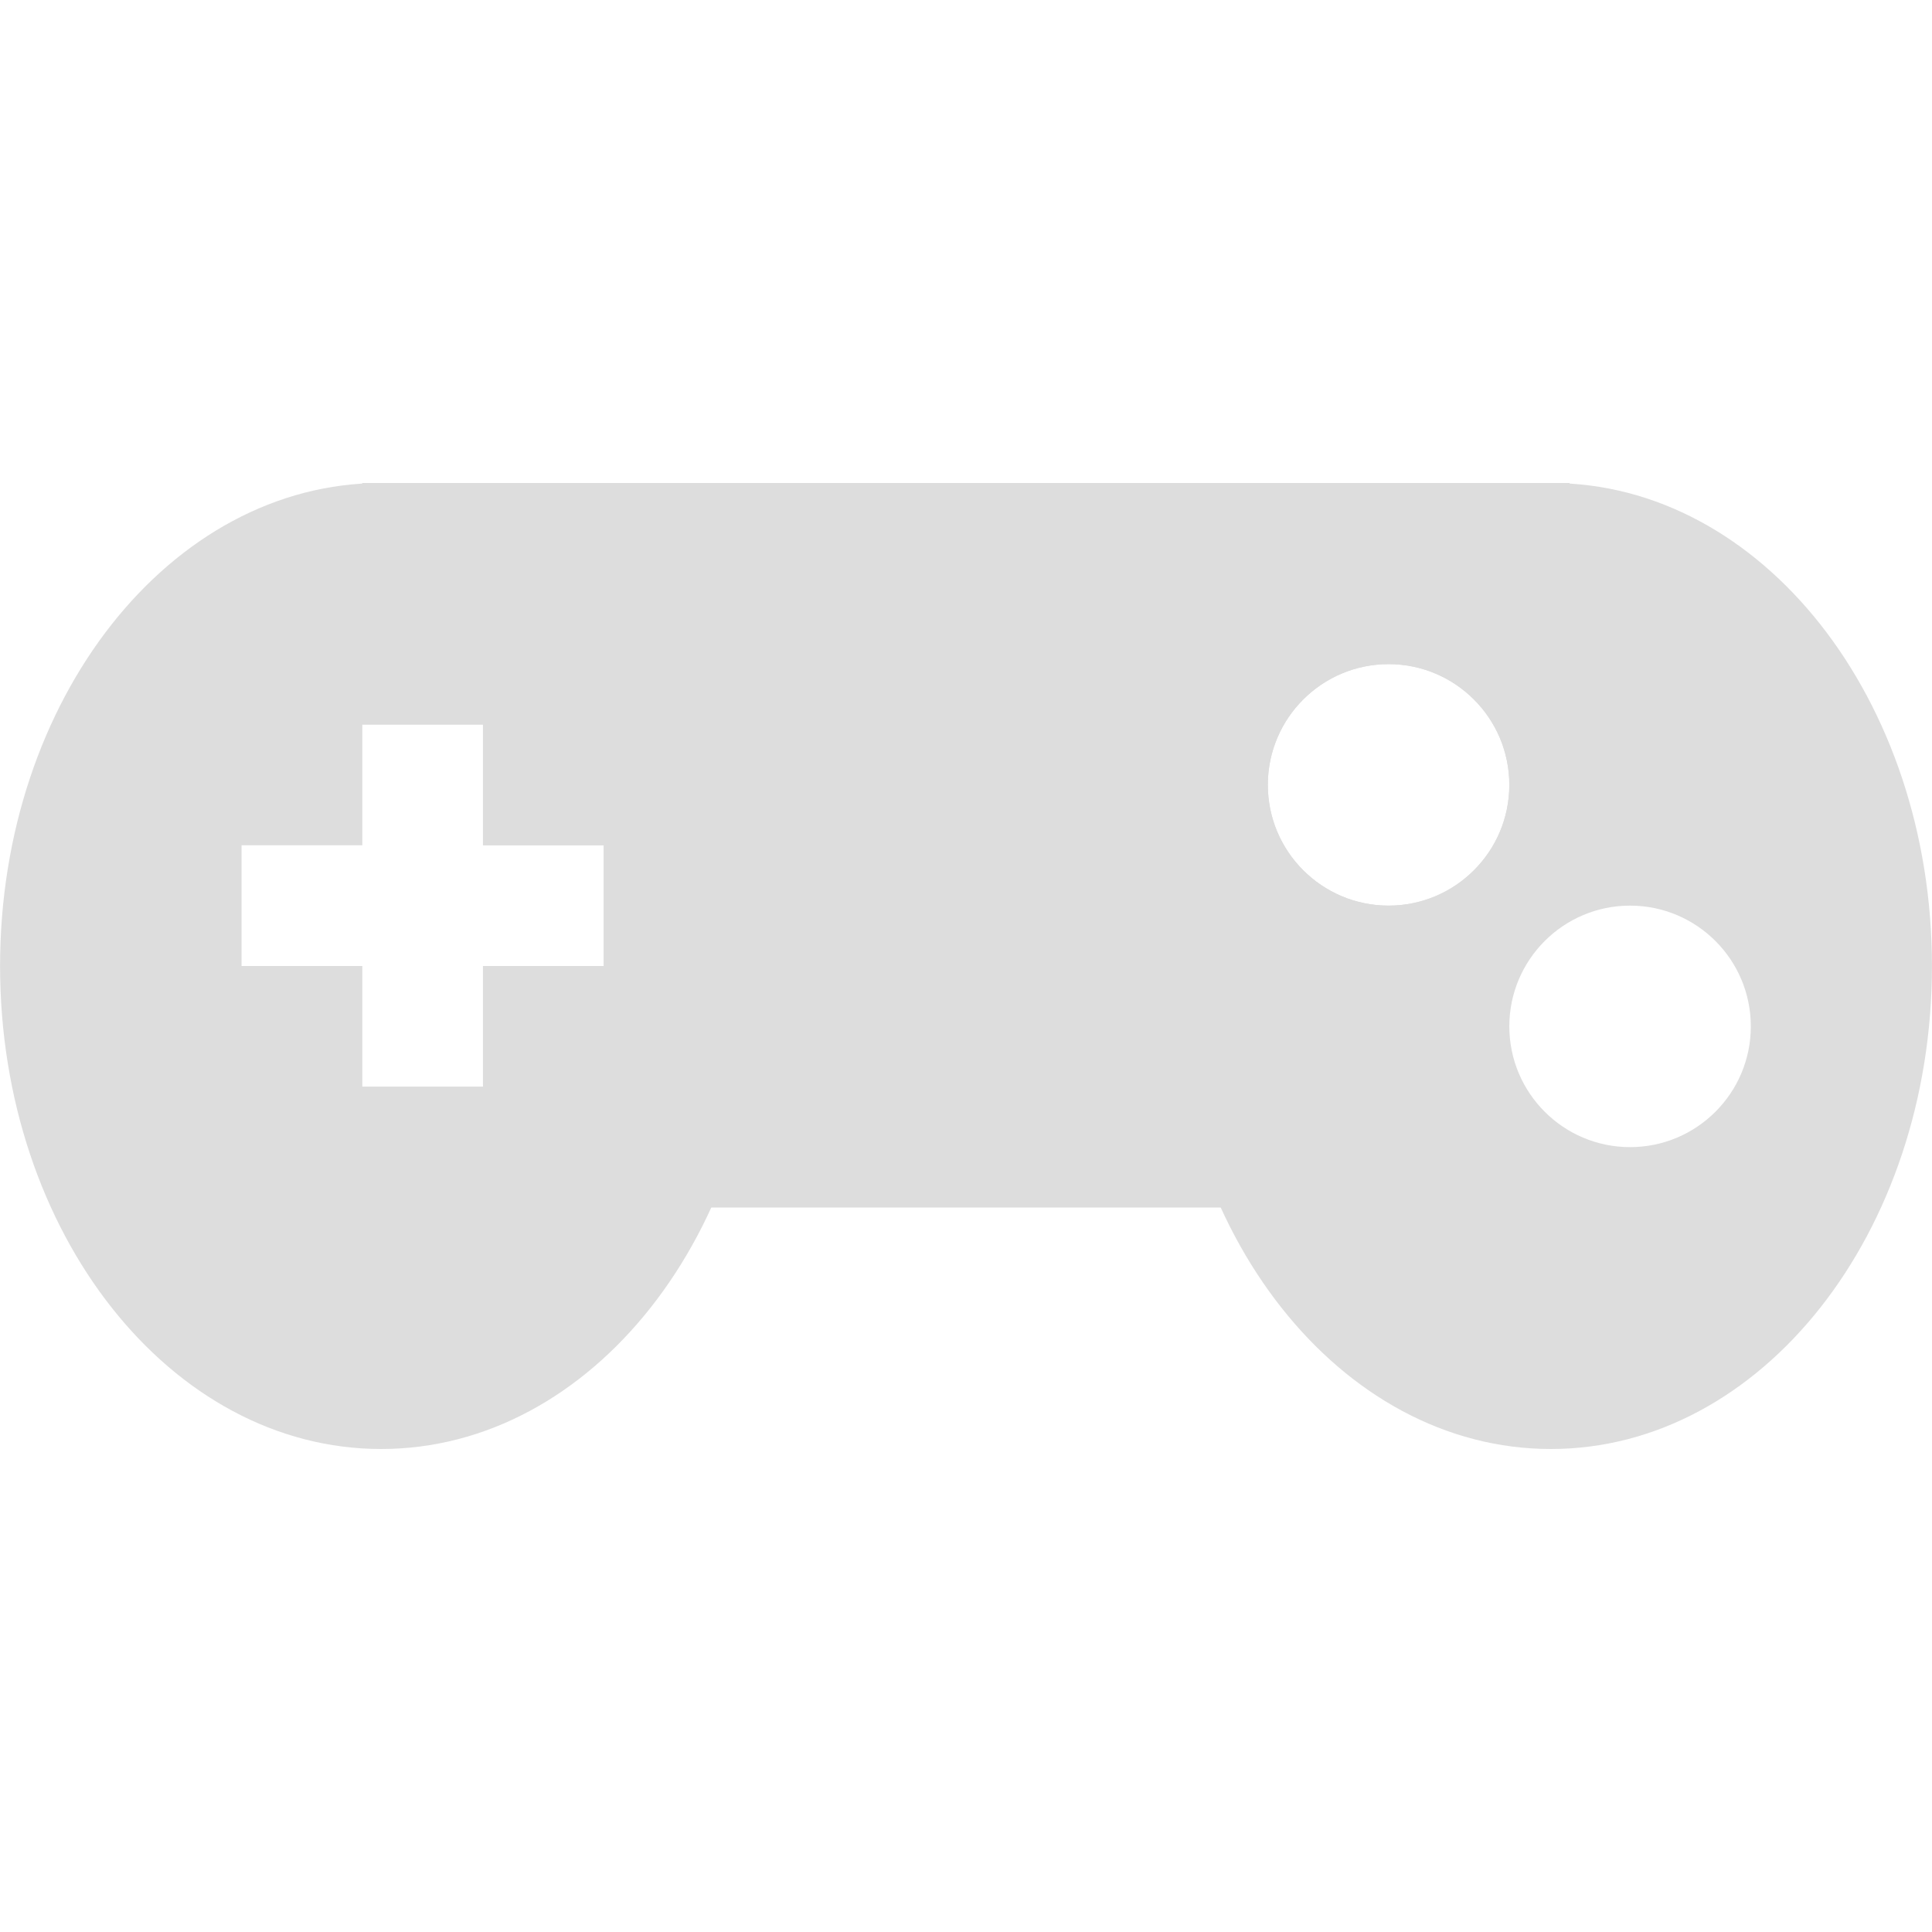
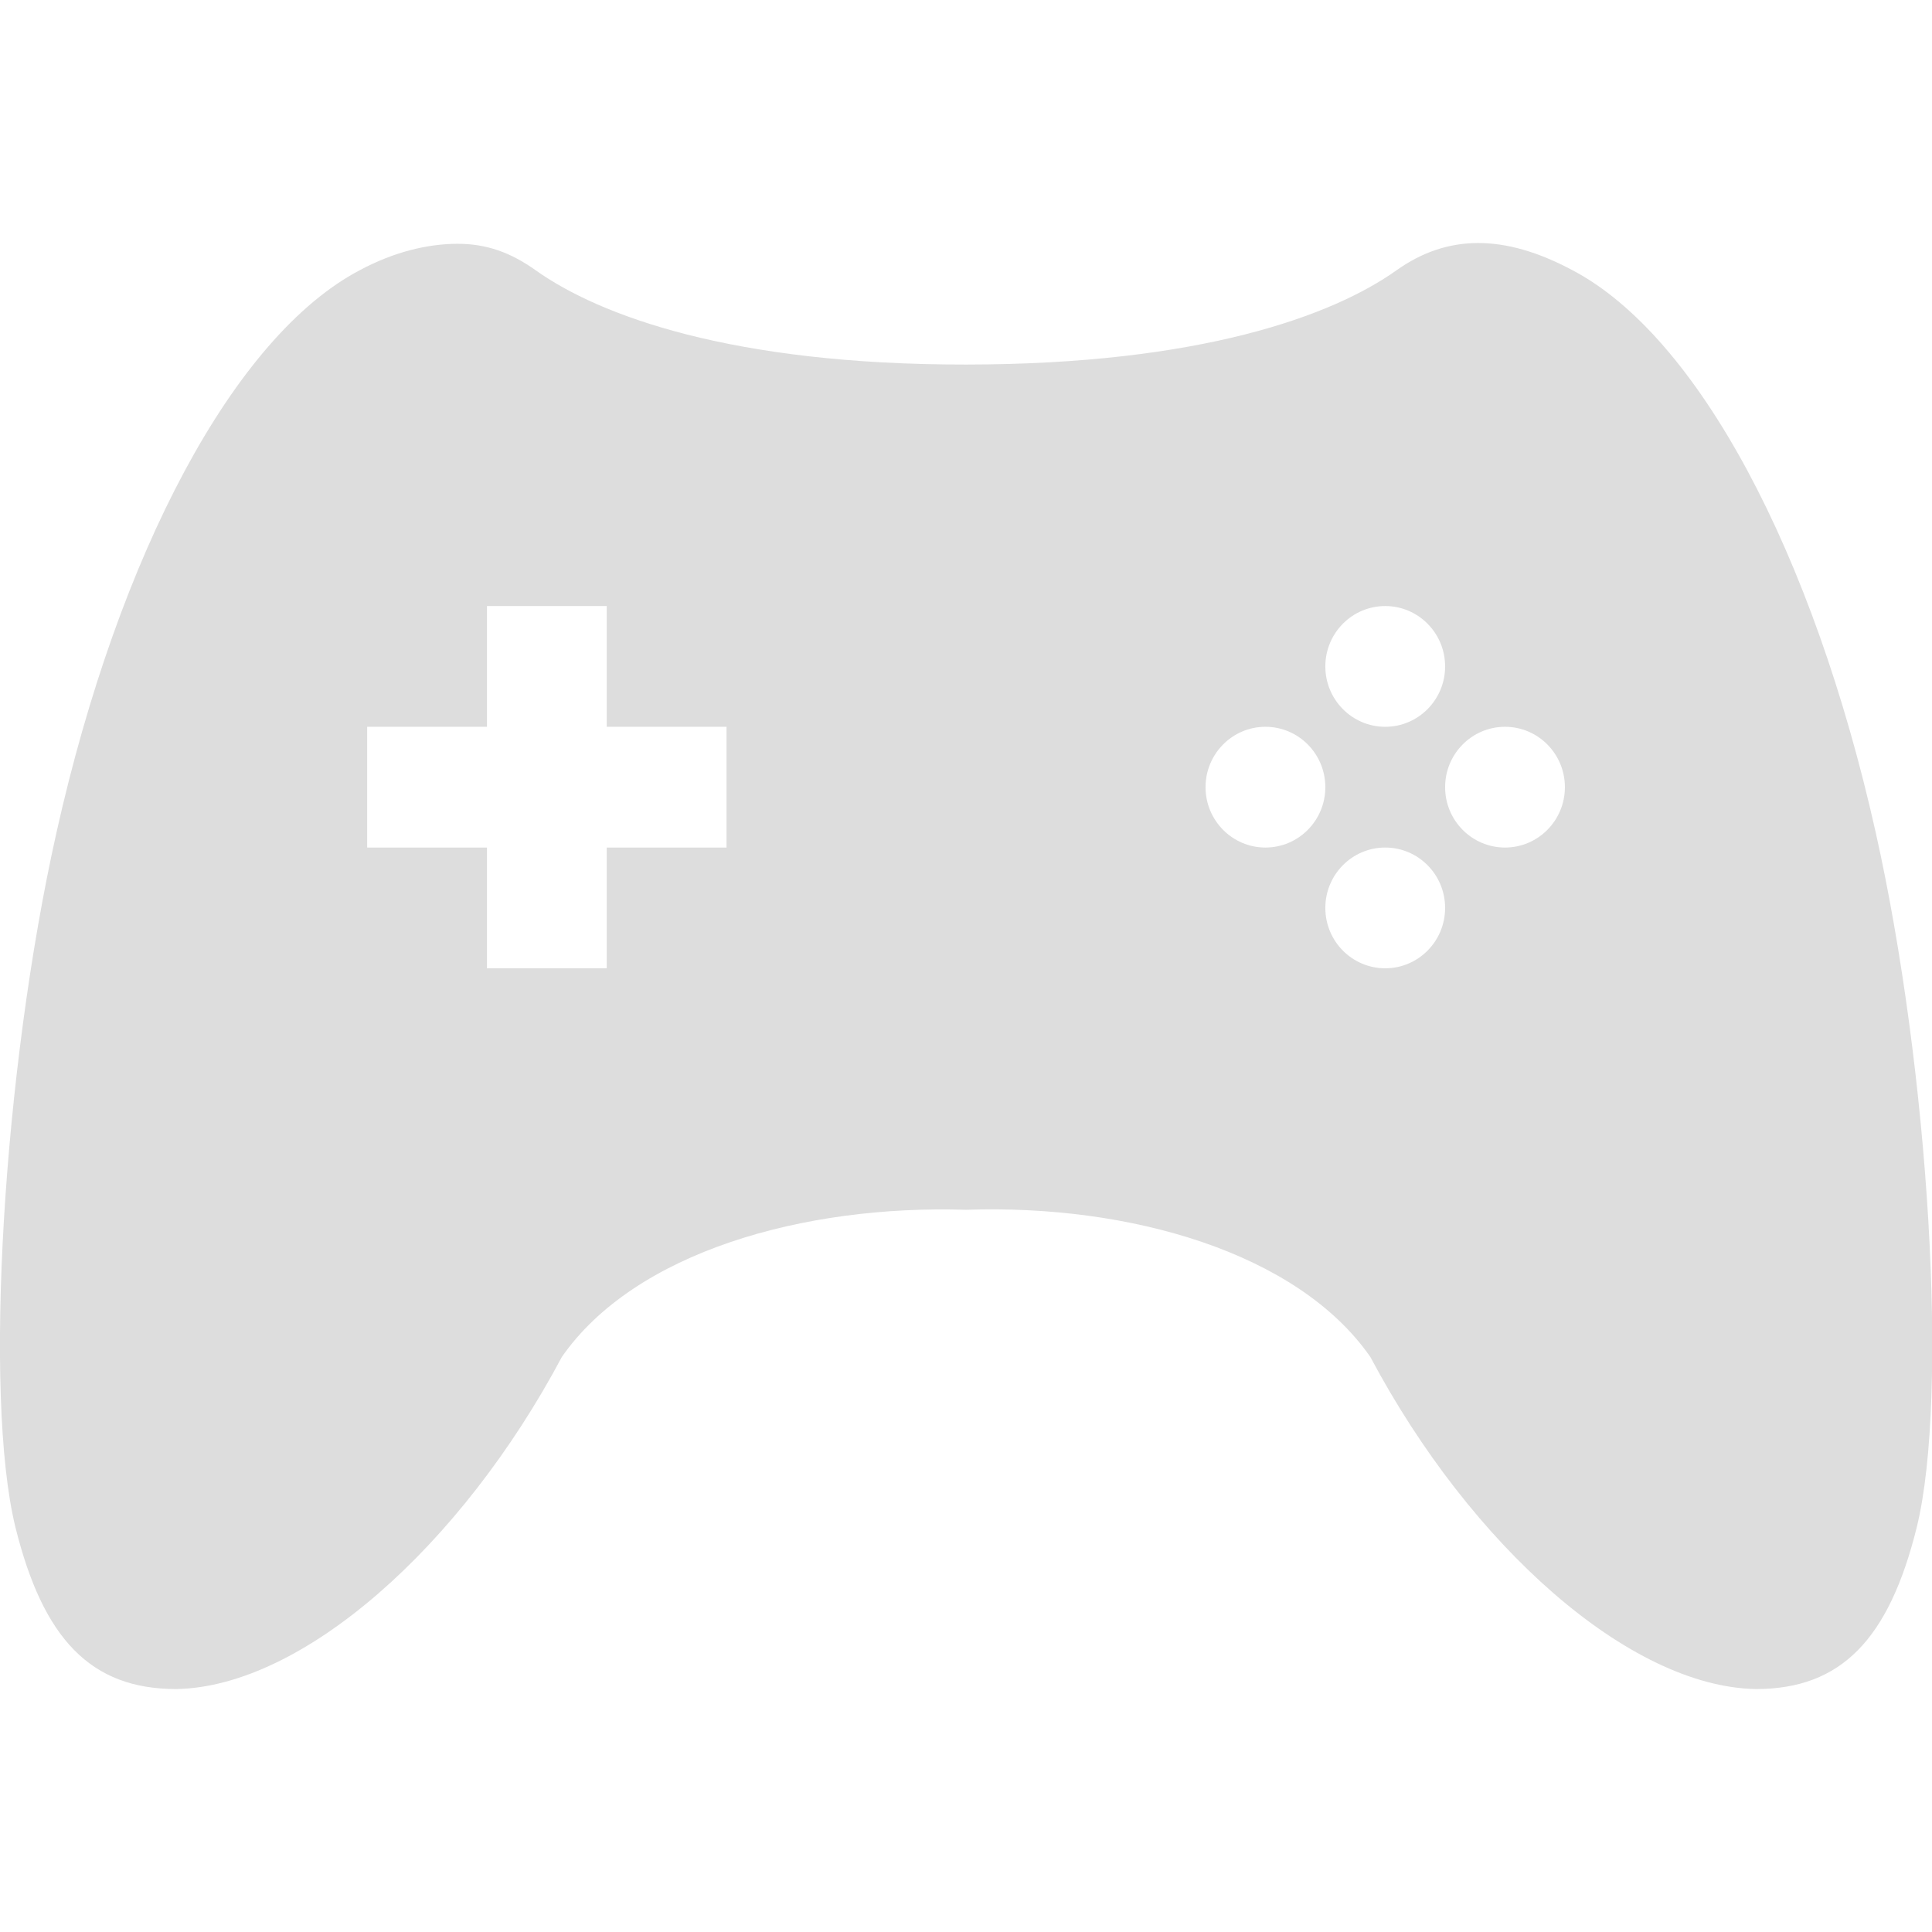
- <svg xmlns="http://www.w3.org/2000/svg" height="16" id="svg7384" version="1.1" width="16">
-   <defs id="defs7386" />
-   <g id="layer9" style="display:inline" transform="translate(-541.0004,303)" />
-   <g id="layer10" style="display:inline" transform="translate(-541.0004,303)">
-     <path d="m 544.157,-299 c -1.745,0 -3.156,1.791 -3.156,4 0,2.209 1.411,4 3.156,4 1.745,0 3.156,-1.791 3.156,-4 0,-2.209 -1.411,-4 -3.156,-4 z m -0.156,2 1,0 0,1 1,0 0,1 -1,0 0,1 -1,0 0,-1 -1,0 0,-1 1,0 0,-1 z" id="path3789" style="fill:#dddddd;fill-opacity:1;fill-rule:nonzero;stroke:none" />
-     <path d="m 553.844,-299 c -1.745,0 -3.156,1.791 -3.156,4 0,2.209 1.411,4 3.156,4 1.745,0 3.156,-1.791 3.156,-4 0,-2.209 -1.411,-4 -3.156,-4 z m -1.344,1.5 c 0.552,0 1,0.448 1,1 0,0.552 -0.448,1 -1,1 -0.552,0 -1,-0.448 -1,-1 0,-0.552 0.448,-1 1,-1 z m 2,2 c 0.552,0 1,0.448 1,1 0,0.552 -0.448,1 -1,1 -0.552,0 -1,-0.448 -1,-1 0,-0.552 0.448,-1 1,-1 z" id="path3793" style="fill:#dddddd;fill-opacity:1;fill-rule:nonzero;stroke:none" />
-     <path d="m 544,-299 0,2 1,0 0,1 1,0 0,1 -1,0 0,1 -1,0 0,1 10,0 -0.093,-0.613 c -0.292,-0.175 -0.63,-0.534 -0.63,-0.899 0,-0.365 0.356,-0.78 0.648,-0.955 l 0.074,-3.533 z m 8.5,1.5 c 0.552,0 1,0.448 1,1 0,0.552 -0.448,1 -1,1 -0.552,0 -1,-0.448 -1,-1 0,-0.552 0.448,-1 1,-1 z" id="rect3791" style="fill:#dddddd;fill-opacity:1;fill-rule:nonzero;stroke:none" />
+ <svg xmlns="http://www.w3.org/2000/svg" xmlns:ns1="http://www.openswatchbook.org/uri/2009/osb" xmlns:xlink="http://www.w3.org/1999/xlink" height="16" id="svg7384" style="enable-background:new" version="1.1" width="16">
+   <defs id="defs7386">
+     <linearGradient id="linearGradient5606" ns1:paint="solid">
+       <stop id="stop5608" offset="0" style="stop-color:#000000;stop-opacity:1;" />
+     </linearGradient>
+     <filter color-interpolation-filters="sRGB" id="filter7554">
+       <feBlend id="feBlend7556" in2="BackgroundImage" mode="darken" />
+     </filter>
+     <linearGradient gradientTransform="matrix(0.08112299,0,0,0.07855526,540.8143,254.8467)" gradientUnits="userSpaceOnUse" xlink:href="#linearGradient3785" id="linearGradient3189" x1="365.512" x2="365.978" y1="408.397" y2="520.171" />
+     <linearGradient id="linearGradient3785">
+       <stop id="stop3787" offset="0" style="stop-color:#384880;stop-opacity:1;" />
+       <stop id="stop3789" offset="1" style="stop-color:#000000;stop-opacity:1;" />
+     </linearGradient>
+   </defs>
+   <g id="layer9" style="display:inline" transform="translate(-541.0002,123)" />
+   <g id="layer10" style="display:inline;filter:url(#filter7554)" transform="translate(-541.0002,123)">
+     <path d="m 544.785,-120.981 c -0.242,0.001 -0.521,0.066 -0.806,0.219 -1.037,0.546 -1.992,2.336 -2.511,4.656 -0.442,1.971 -0.605,4.666 -0.341,5.75 0.23,0.932 0.627,1.344 1.333,1.344 1.046,-0.018 2.359,-1.182 3.193,-2.75 0.603,-0.868 2.001,-1.262 3.348,-1.219 1.347,-0.047 2.745,0.351 3.348,1.219 0.833,1.568 2.147,2.732 3.193,2.75 0.706,0 1.103,-0.412 1.333,-1.344 0.264,-1.084 0.101,-3.779 -0.341,-5.75 -0.519,-2.32 -1.473,-4.11 -2.511,-4.656 -0.57,-0.305 -1.04,-0.296 -1.457,0 -0.527,0.376 -1.626,0.78 -3.565,0.781 -1.939,0.002 -3.037,-0.405 -3.565,-0.781 -0.208,-0.148 -0.409,-0.22 -0.651,-0.219 z m 0.248,3 0.992,0 0,1 0.992,0 0,1 -0.992,0 0,1 -0.992,0 0,-1 -0.992,0 0,-1 0.992,0 0,-1 z m 7.439,0 c 0.274,0 0.496,0.224 0.496,0.5 0,0.276 -0.222,0.5 -0.496,0.5 -0.274,0 -0.496,-0.224 -0.496,-0.5 0,-0.276 0.222,-0.5 0.496,-0.5 z m -0.992,1 c 0.274,0 0.496,0.224 0.496,0.5 0,0.276 -0.222,0.5 -0.496,0.5 -0.274,0 -0.496,-0.224 -0.496,-0.5 0,-0.276 0.222,-0.5 0.496,-0.5 z m 1.984,0 c 0.274,0 0.496,0.224 0.496,0.5 0,0.276 -0.222,0.5 -0.496,0.5 -0.274,0 -0.496,-0.224 -0.496,-0.5 0,-0.276 0.222,-0.5 0.496,-0.5 z m -0.992,1 c 0.274,0 0.496,0.224 0.496,0.5 0,0.276 -0.222,0.5 -0.496,0.5 -0.274,0 -0.496,-0.224 -0.496,-0.5 0,-0.276 0.222,-0.5 0.496,-0.5 z" id="path10-8" style="fill:#dddddd;fill-opacity:1;stroke:none" />
  </g>
-   <g id="layer11" style="display:inline" transform="translate(-541.0004,303)" />
-   <g id="layer1" transform="translate(-300.0002,-314)" />
-   <g id="layer14" style="display:inline" transform="translate(-541.0004,303)" />
-   <g id="layer15" style="display:inline" transform="translate(-541.0004,303)" />
-   <g id="g71291" style="display:inline" transform="translate(-541.0004,303)" />
-   <g id="g4953" style="display:inline" transform="translate(-541.0004,303)" />
-   <g id="layer12" style="display:inline" transform="translate(-541.0004,303)" />
+   <g id="layer1" style="display:inline" transform="translate(-300,-494)" />
+   <g id="layer14" style="display:inline" transform="translate(-541.0002,123)" />
+   <g id="layer15" style="display:inline" transform="translate(-541.0002,123)" />
+   <g id="g71291" style="display:inline" transform="translate(-541.0002,123)" />
+   <g id="layer12" style="display:inline" transform="translate(-541.0002,123)" />
</svg>
